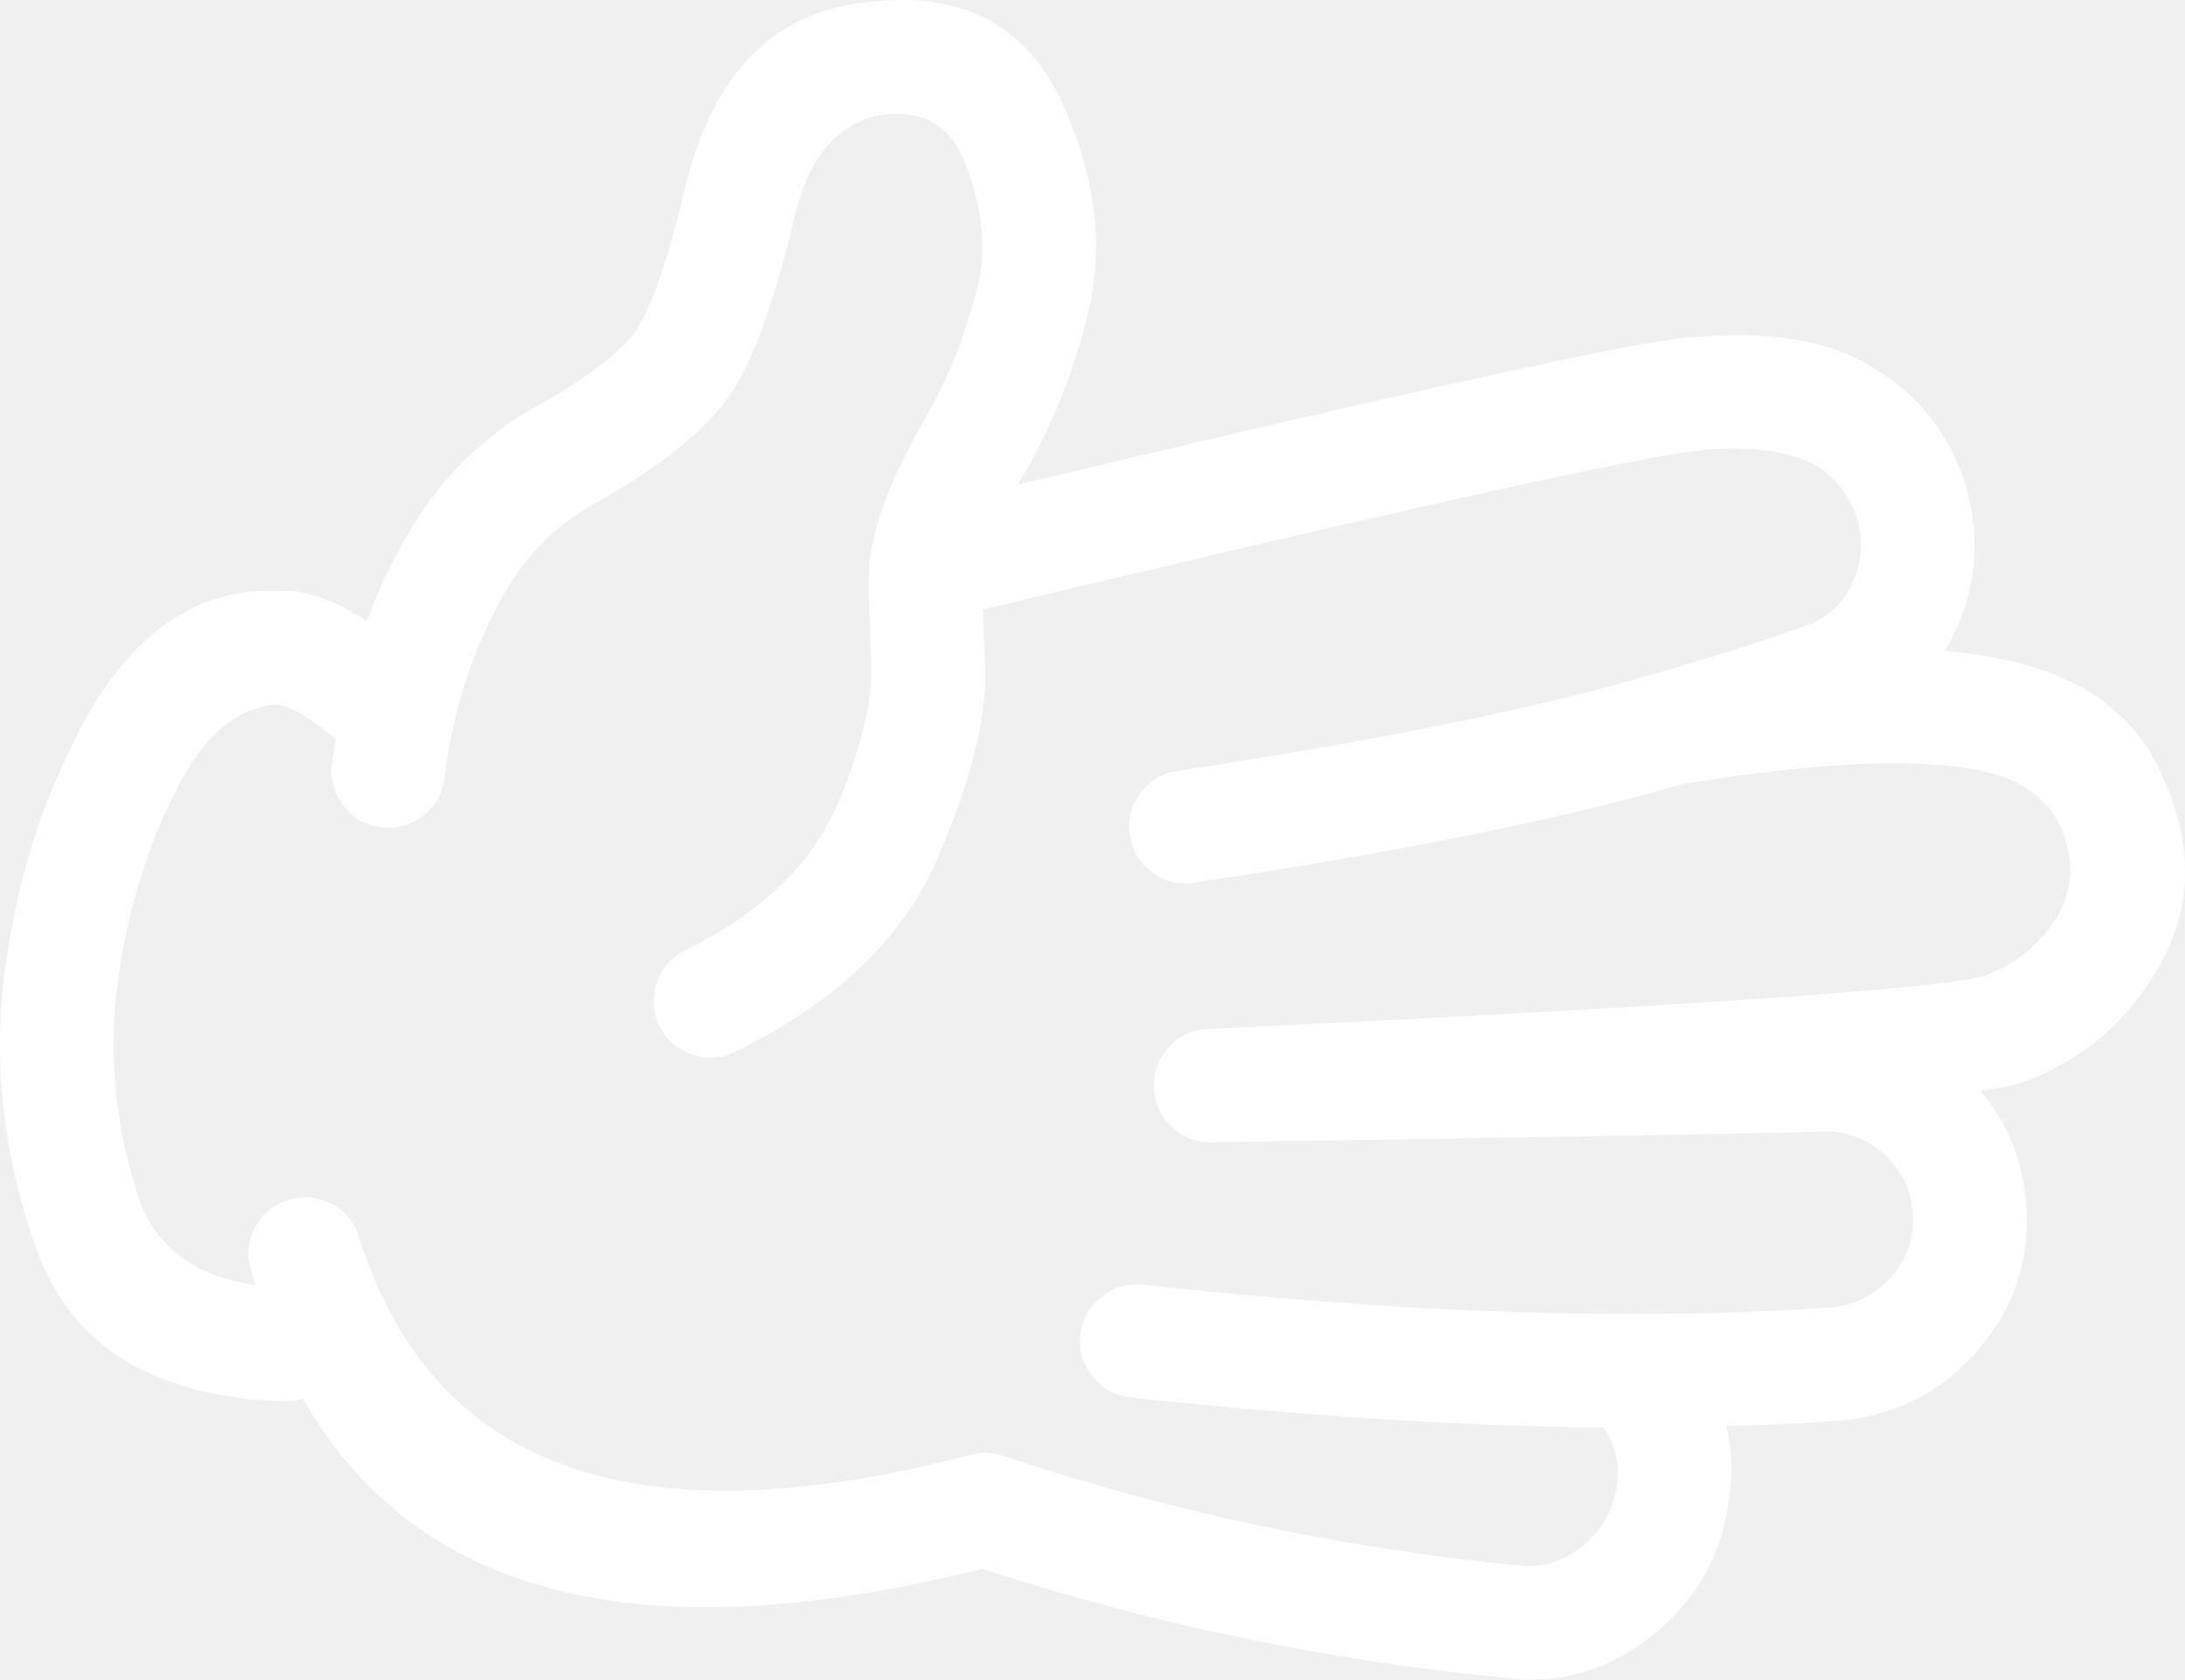
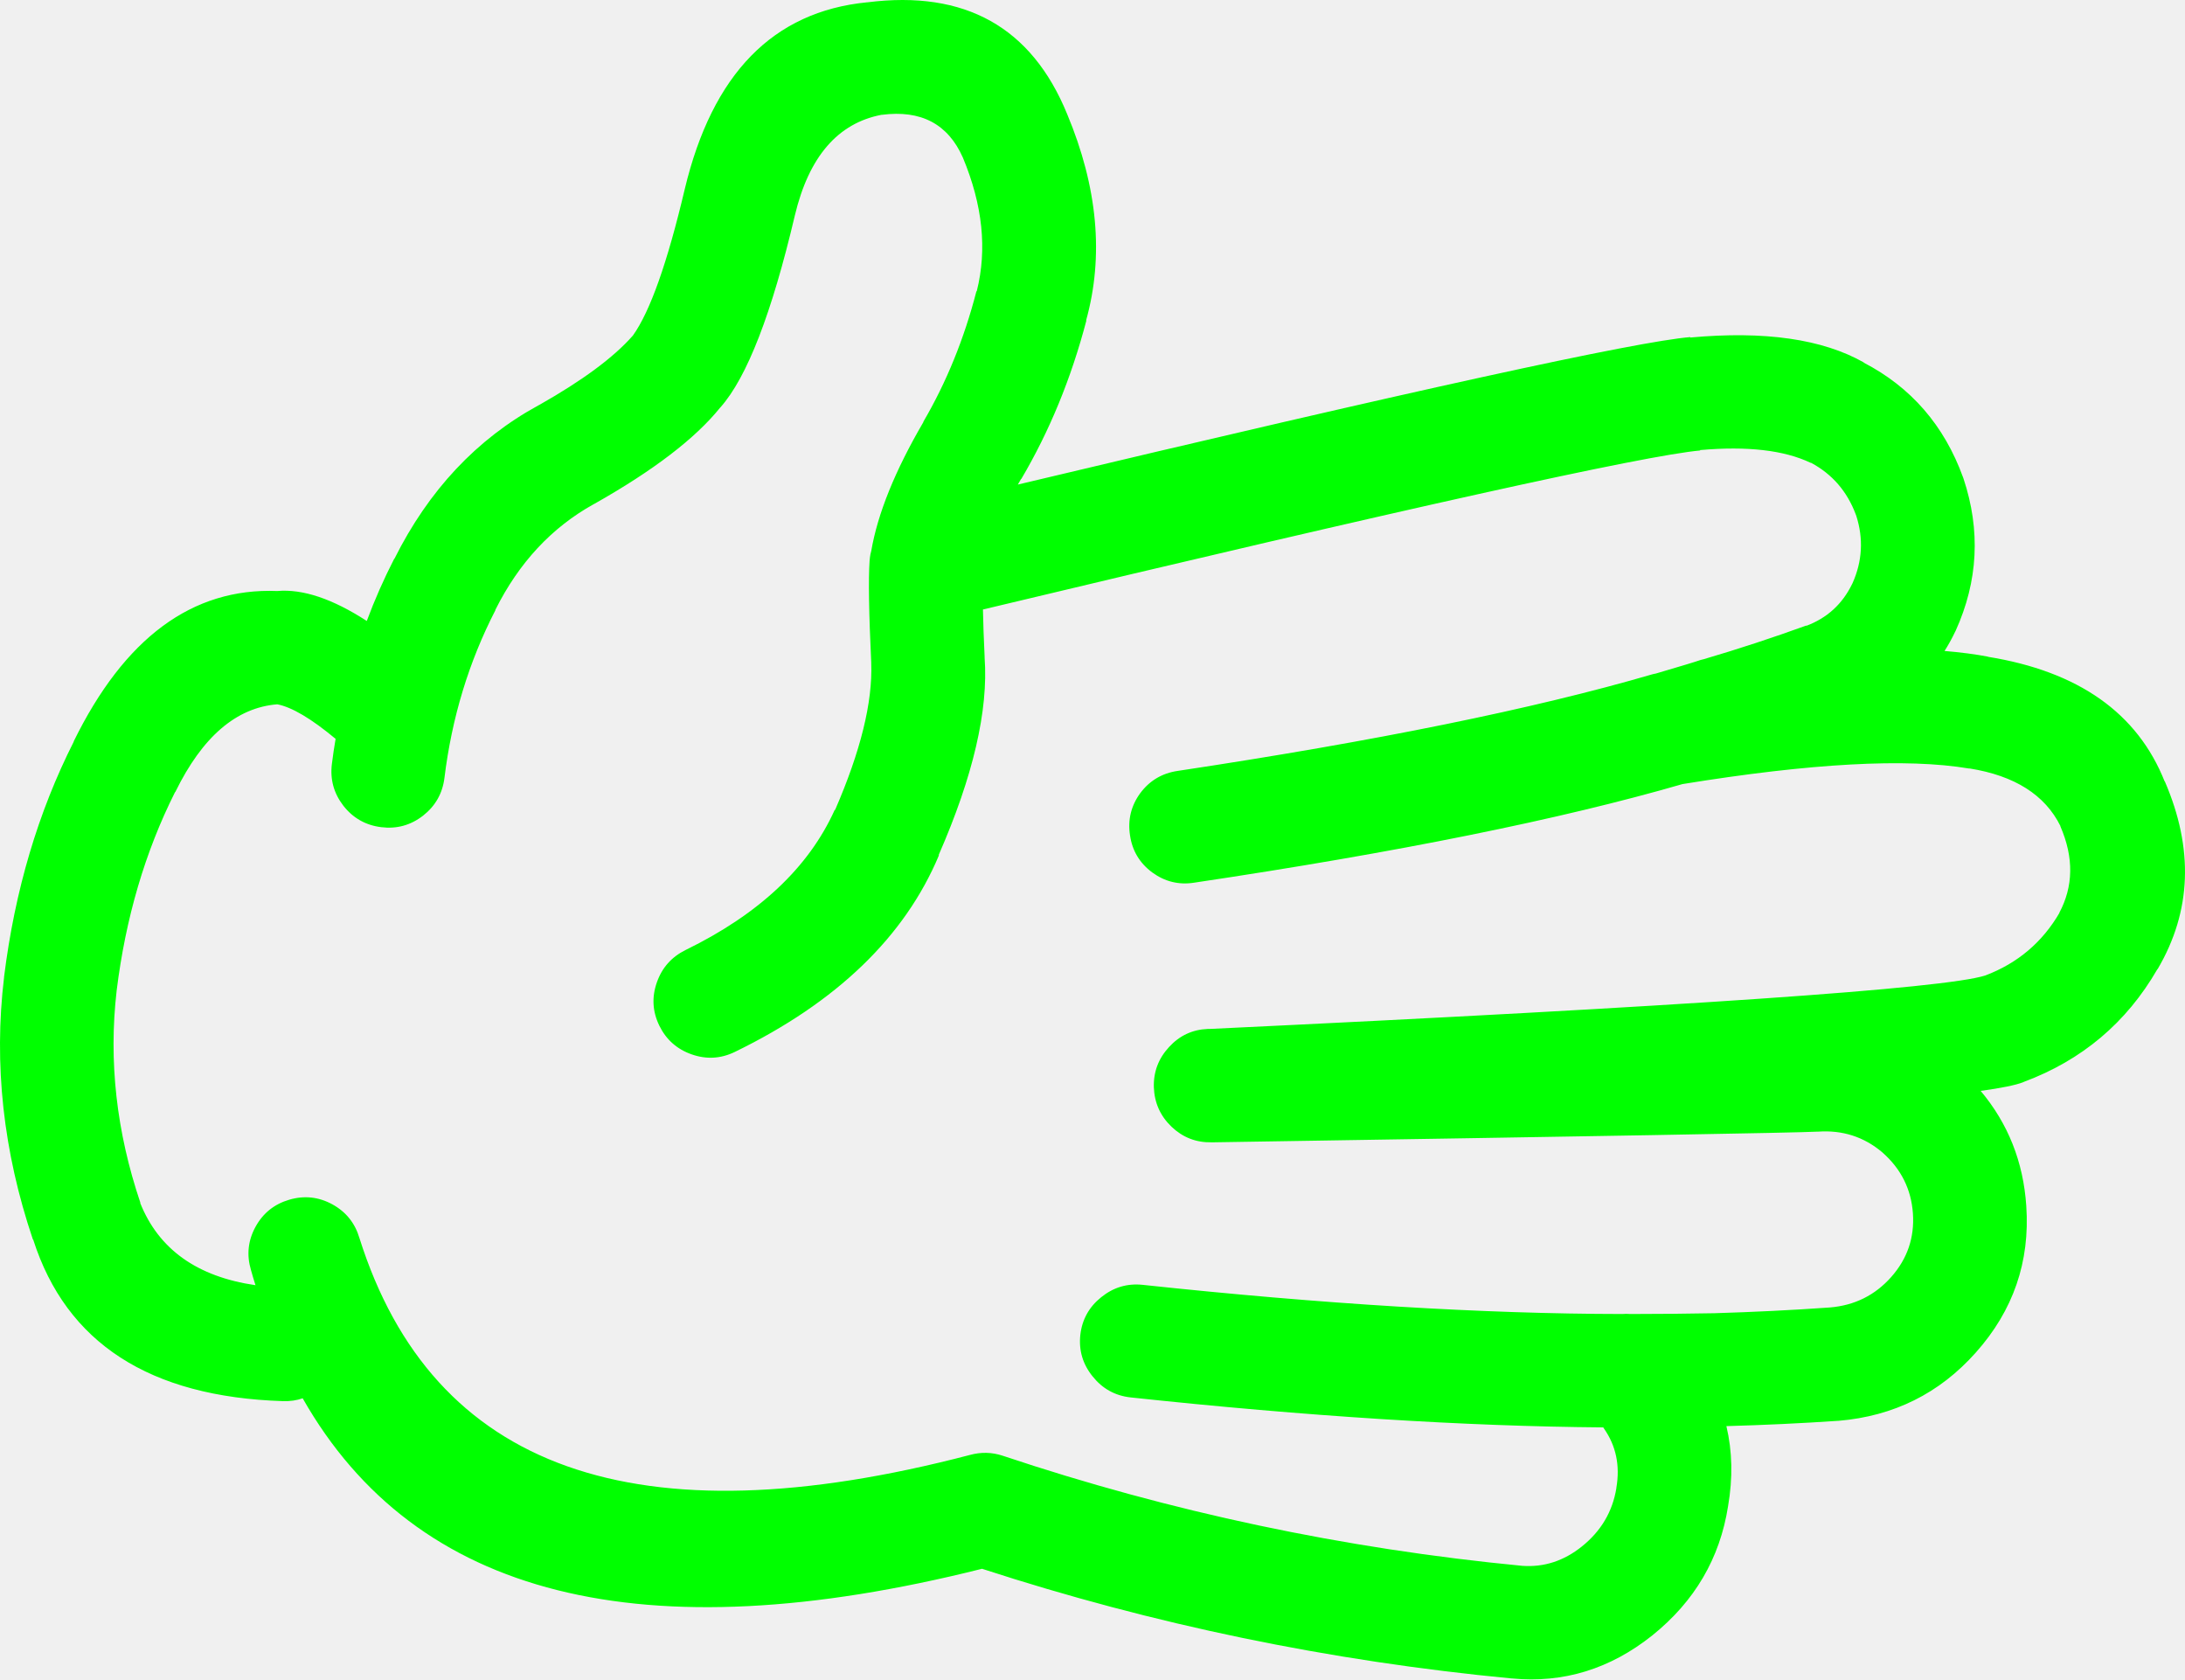
- <svg xmlns="http://www.w3.org/2000/svg" version="1.1" x="0px" y="0px" viewBox="0 0 82.419 63.341" style="fill:white" enable-background="new 0 0 90 90" xml:space="preserve" id="svg2" width="82.419" height="63.341">
+ <svg xmlns="http://www.w3.org/2000/svg" version="1.1" x="0px" y="0px" viewBox="0 0 82.419 63.341" style="fill:lime" enable-background="new 0 0 90 90" xml:space="preserve" id="svg2" width="82.419" height="63.341">
  <defs id="defs8" />
  <path d="m 65.183,56.81 c 0.184,-1.07 0.162,-2.076 -0.063,-3.022 1.403,-0.039 2.81,-0.104 4.216,-0.2 l 0.015,0 c 2.081,-0.176 3.806,-1.033 5.175,-2.572 1.415,-1.585 2.05,-3.428 1.906,-5.532 -0.111,-1.66 -0.685,-3.105 -1.72,-4.339 0.786,-0.108 1.318,-0.218 1.596,-0.325 l 0.031,-0.015 c 2.194,-0.818 3.873,-2.233 5.035,-4.245 l 0.016,-0.015 c 1.278,-2.178 1.365,-4.537 0.264,-7.082 l 0,0.017 c -1.027,-2.588 -3.253,-4.158 -6.679,-4.71 l 0.031,0 c -0.5,-0.096 -1.053,-0.167 -1.657,-0.218 0.146,-0.229 0.28,-0.473 0.402,-0.729 l 0.016,-0.031 c 0.85,-1.874 0.947,-3.79 0.295,-5.748 -0.006,-0.012 -0.011,-0.028 -0.017,-0.046 -0.709,-1.952 -1.959,-3.394 -3.749,-4.323 l 0.016,0 c -1.561,-0.887 -3.745,-1.202 -6.554,-0.945 l 0,-0.016 c -2.04,0.166 -10.494,2.019 -25.364,5.562 0.042,-0.072 0.083,-0.145 0.124,-0.217 l 0,0.016 c 1.072,-1.817 1.893,-3.815 2.463,-5.997 l -0.015,0.016 c 0.679,-2.435 0.44,-5.033 -0.713,-7.792 -1.34,-3.275 -3.849,-4.681 -7.531,-4.215 l -0.015,0 c -3.546,0.349 -5.838,2.699 -6.879,7.05 -0.655,2.774 -1.306,4.612 -1.953,5.516 l -0.014,0.016 c -0.717,0.814 -1.89,1.682 -3.518,2.603 -0.01,0.004 -0.021,0.009 -0.031,0.015 -2.329,1.27 -4.142,3.202 -5.438,5.795 l 0,-0.016 c -0.393,0.765 -0.739,1.549 -1.039,2.355 -1.291,-0.837 -2.417,-1.215 -3.377,-1.13 -3.204,-0.127 -5.767,1.769 -7.685,5.686 l 0.015,-0.016 c -1.351,2.668 -2.229,5.627 -2.634,8.879 l 0,0.016 c -0.394,3.283 -0.032,6.578 1.084,9.885 l 0.015,0.016 c 1.25,3.898 4.39,5.929 9.42,6.089 0.267,0.009 0.515,-0.027 0.744,-0.107 4.265,7.504 12.808,9.647 25.626,6.43 6.458,2.102 13.116,3.481 19.973,4.136 l 0.015,0 c 1.941,0.186 3.708,-0.356 5.299,-1.627 1.595,-1.283 2.545,-2.903 2.853,-4.868 z m -27.363,-1.906 c -0.406,-0.133 -0.814,-0.142 -1.224,-0.031 -12.597,3.298 -20.276,0.571 -23.039,-8.181 -0.167,-0.563 -0.506,-0.986 -1.023,-1.27 -0.519,-0.282 -1.062,-0.339 -1.626,-0.172 -0.564,0.166 -0.988,0.506 -1.271,1.023 -0.283,0.519 -0.339,1.061 -0.171,1.626 0.053,0.192 0.11,0.383 0.171,0.574 -2.206,-0.321 -3.657,-1.358 -4.354,-3.114 l 0.016,0.016 c -0.907,-2.68 -1.207,-5.351 -0.899,-8.012 0.338,-2.738 1.072,-5.233 2.2,-7.481 l 0.016,-0.017 c 1.016,-2.076 2.296,-3.177 3.843,-3.301 0.55,0.106 1.283,0.54 2.2,1.303 -0.055,0.314 -0.1,0.629 -0.14,0.944 -0.073,0.585 0.072,1.11 0.434,1.58 0.365,0.465 0.84,0.734 1.425,0.807 0.585,0.073 1.113,-0.071 1.581,-0.435 0.464,-0.364 0.733,-0.839 0.806,-1.425 0.278,-2.266 0.918,-4.373 1.921,-6.322 l 0,-0.016 c 0.887,-1.775 2.122,-3.103 3.703,-3.981 l 0.031,-0.016 c 2.228,-1.257 3.808,-2.467 4.741,-3.625 l 0.016,-0.016 c 1,-1.128 1.935,-3.541 2.805,-7.236 0.528,-2.214 1.618,-3.48 3.269,-3.796 l 0.016,0 c 1.475,-0.19 2.492,0.347 3.052,1.612 0.746,1.784 0.922,3.463 0.526,5.036 l -0.016,0.015 c -0.462,1.786 -1.128,3.423 -1.999,4.912 l 0,0.016 c -1.07,1.833 -1.726,3.455 -1.967,4.865 -0.013,0.042 -0.023,0.083 -0.031,0.124 -0.014,0.08 -0.025,0.164 -0.031,0.248 -0.048,0.682 -0.027,1.958 0.062,3.829 l 0,0.03 c 0.055,1.47 -0.4,3.313 -1.363,5.531 l -0.015,0 c -0.98,2.169 -2.855,3.931 -5.625,5.283 -0.528,0.261 -0.89,0.667 -1.084,1.224 -0.195,0.556 -0.164,1.098 0.093,1.628 0.259,0.529 0.668,0.892 1.224,1.085 0.553,0.194 1.095,0.164 1.627,-0.094 3.842,-1.87 6.409,-4.343 7.7,-7.421 l -0.015,0 c 1.302,-2.974 1.88,-5.458 1.735,-7.453 l 0,-0.03 c -0.032,-0.688 -0.054,-1.282 -0.063,-1.782 15.939,-3.812 24.957,-5.811 27.052,-5.997 l 0,-0.016 c 1.778,-0.156 3.167,0.003 4.168,0.48 l 0.017,0 c 0.798,0.428 1.361,1.078 1.688,1.953 0.006,0.015 0.011,0.03 0.017,0.045 0.276,0.866 0.229,1.713 -0.14,2.541 -0.005,0.011 -0.011,0.022 -0.016,0.032 -0.369,0.76 -0.947,1.286 -1.735,1.581 l 0.016,-0.017 c -1.281,0.464 -2.573,0.888 -3.874,1.271 -0.039,0.01 -0.08,0.021 -0.123,0.031 -0.203,0.071 -0.767,0.241 -1.689,0.512 -0.047,0.007 -0.094,0.018 -0.14,0.031 -4.471,1.304 -10.436,2.518 -17.896,3.641 -0.586,0.086 -1.056,0.364 -1.409,0.836 -0.35,0.479 -0.479,1.011 -0.388,1.597 0.085,0.58 0.364,1.045 0.837,1.396 0.475,0.347 1.002,0.477 1.58,0.387 7.67,-1.144 13.811,-2.384 18.422,-3.719 4.845,-0.787 8.444,-0.984 10.799,-0.589 l 0.032,0 c 1.699,0.272 2.841,0.996 3.424,2.169 l 0,0.015 c 0.509,1.175 0.493,2.265 -0.047,3.271 l 0.016,-0.017 c -0.65,1.119 -1.585,1.91 -2.805,2.371 -1.56,0.494 -11.311,1.166 -29.252,2.015 -0.026,-0.002 -0.052,-0.002 -0.077,0 -0.576,0.024 -1.062,0.251 -1.457,0.682 -0.399,0.432 -0.591,0.938 -0.573,1.519 0.021,0.584 0.242,1.08 0.666,1.487 0.422,0.402 0.923,0.599 1.503,0.588 0.026,0 0.052,0 0.078,0 14.42,-0.227 22.012,-0.36 22.776,-0.402 l 0.03,0 c 0.918,-0.065 1.724,0.192 2.417,0.774 l 0.016,0.015 c 0.699,0.615 1.081,1.381 1.146,2.295 0.063,0.913 -0.211,1.713 -0.821,2.401 -0.61,0.687 -1.38,1.068 -2.308,1.146 -1.452,0.103 -2.903,0.173 -4.354,0.217 -1.028,0.019 -2.088,0.029 -3.176,0.03 -0.102,-0.009 -0.205,-0.009 -0.31,0 -5.249,-0.007 -11.275,-0.373 -18.082,-1.1 -0.584,-0.062 -1.105,0.093 -1.565,0.465 -0.461,0.368 -0.725,0.845 -0.79,1.425 -0.062,0.585 0.093,1.105 0.465,1.564 0.368,0.461 0.844,0.726 1.426,0.791 6.673,0.714 12.618,1.09 17.833,1.131 0.009,0.015 0.02,0.03 0.031,0.047 0.453,0.649 0.608,1.394 0.465,2.23 l 0,0.017 c -0.146,0.887 -0.579,1.619 -1.302,2.198 -0.677,0.544 -1.426,0.788 -2.246,0.73 -6.736,-0.649 -13.27,-2.035 -19.602,-4.154 z" id="path4" />
</svg>
